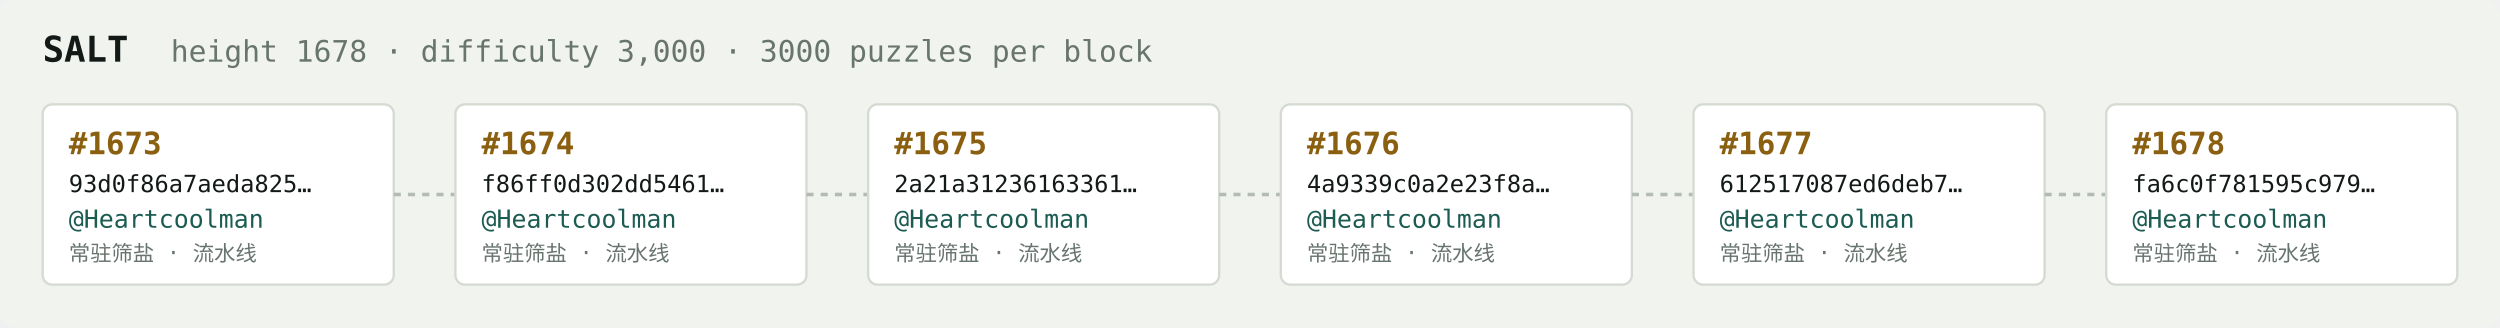
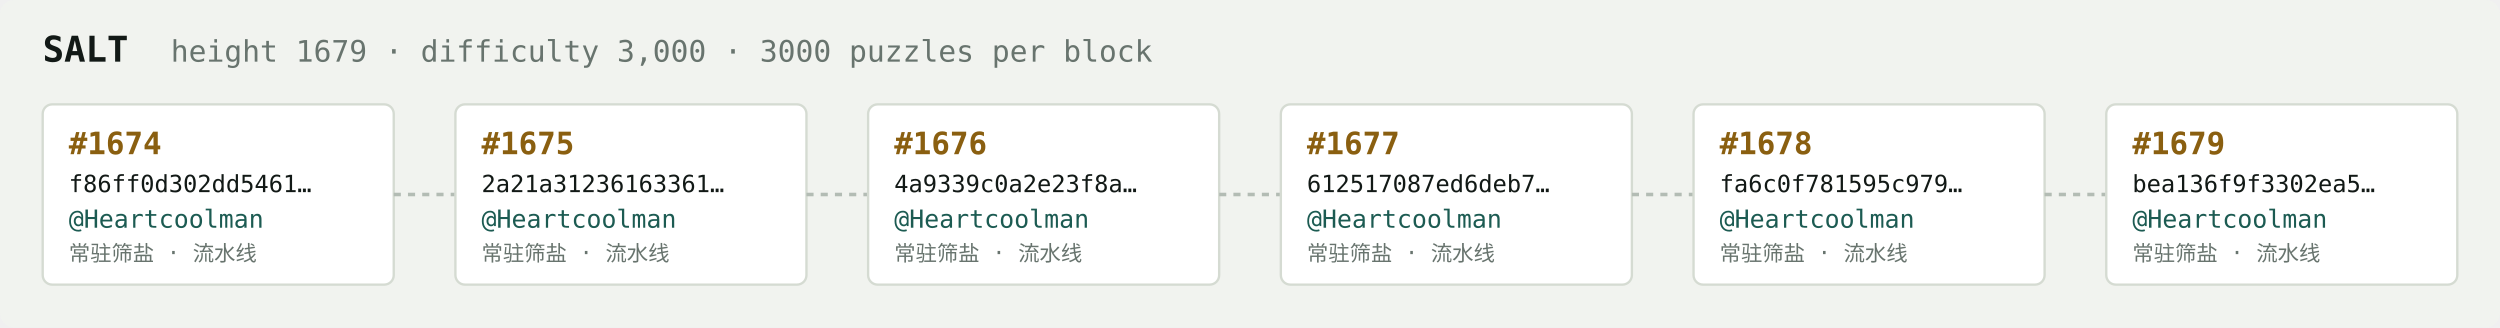
<svg xmlns="http://www.w3.org/2000/svg" width="1054" height="138" viewBox="0 0 1054 138" font-family="ui-monospace,SFMono-Regular,Menlo,monospace">
  <rect fill="#f1f3ef" width="1054" height="138" rx="6" />
  <text x="18" y="26" fill="#121916" font-size="15" font-weight="700">SALT</text>
-   <text x="72" y="26" fill="#68746e" font-size="12.5">height 1678 · difficulty 3,000 · 3000 puzzles per block</text>
+   <text x="72" y="26" fill="#68746e" font-size="12.5">height 1679 · difficulty 3,000 · 3000 puzzles per block</text>
  <rect x="18" y="44" width="148" height="76" rx="4" fill="#ffffff" stroke="#d5dbd2" stroke-width="1" />
-   <text x="29" y="65" fill="#8a5f10" font-size="13" font-weight="700">#1673</text>
-   <text x="29" y="81" fill="#121916" font-size="10">93d0f86a7aeda825…</text>
+   <text x="29" y="65" fill="#8a5f10" font-size="13" font-weight="700">#1674</text>
+   <text x="29" y="81" fill="#121916" font-size="10">f86ff0d302dd5461…</text>
  <text x="29" y="96" fill="#1c5b52" font-size="10.5">@Heartcoolman</text>
  <text x="29" y="110" fill="#68746e" font-size="9">常驻筛盐 · 流水线</text>
  <line x1="166" y1="82.0" x2="192" y2="82.0" stroke="#b3bcb4" stroke-width="1.5" stroke-dasharray="3 3" />
  <rect x="192" y="44" width="148" height="76" rx="4" fill="#ffffff" stroke="#d5dbd2" stroke-width="1" />
-   <text x="203" y="65" fill="#8a5f10" font-size="13" font-weight="700">#1674</text>
-   <text x="203" y="81" fill="#121916" font-size="10">f86ff0d302dd5461…</text>
+   <text x="203" y="65" fill="#8a5f10" font-size="13" font-weight="700">#1675</text>
+   <text x="203" y="81" fill="#121916" font-size="10">2a21a31236163361…</text>
  <text x="203" y="96" fill="#1c5b52" font-size="10.5">@Heartcoolman</text>
  <text x="203" y="110" fill="#68746e" font-size="9">常驻筛盐 · 流水线</text>
  <line x1="340" y1="82.0" x2="366" y2="82.0" stroke="#b3bcb4" stroke-width="1.5" stroke-dasharray="3 3" />
  <rect x="366" y="44" width="148" height="76" rx="4" fill="#ffffff" stroke="#d5dbd2" stroke-width="1" />
-   <text x="377" y="65" fill="#8a5f10" font-size="13" font-weight="700">#1675</text>
-   <text x="377" y="81" fill="#121916" font-size="10">2a21a31236163361…</text>
+   <text x="377" y="65" fill="#8a5f10" font-size="13" font-weight="700">#1676</text>
+   <text x="377" y="81" fill="#121916" font-size="10">4a9339c0a2e23f8a…</text>
  <text x="377" y="96" fill="#1c5b52" font-size="10.5">@Heartcoolman</text>
  <text x="377" y="110" fill="#68746e" font-size="9">常驻筛盐 · 流水线</text>
  <line x1="514" y1="82.0" x2="540" y2="82.0" stroke="#b3bcb4" stroke-width="1.5" stroke-dasharray="3 3" />
  <rect x="540" y="44" width="148" height="76" rx="4" fill="#ffffff" stroke="#d5dbd2" stroke-width="1" />
-   <text x="551" y="65" fill="#8a5f10" font-size="13" font-weight="700">#1676</text>
-   <text x="551" y="81" fill="#121916" font-size="10">4a9339c0a2e23f8a…</text>
+   <text x="551" y="65" fill="#8a5f10" font-size="13" font-weight="700">#1677</text>
+   <text x="551" y="81" fill="#121916" font-size="10">612517087ed6deb7…</text>
  <text x="551" y="96" fill="#1c5b52" font-size="10.5">@Heartcoolman</text>
  <text x="551" y="110" fill="#68746e" font-size="9">常驻筛盐 · 流水线</text>
  <line x1="688" y1="82.0" x2="714" y2="82.0" stroke="#b3bcb4" stroke-width="1.5" stroke-dasharray="3 3" />
  <rect x="714" y="44" width="148" height="76" rx="4" fill="#ffffff" stroke="#d5dbd2" stroke-width="1" />
-   <text x="725" y="65" fill="#8a5f10" font-size="13" font-weight="700">#1677</text>
-   <text x="725" y="81" fill="#121916" font-size="10">612517087ed6deb7…</text>
+   <text x="725" y="65" fill="#8a5f10" font-size="13" font-weight="700">#1678</text>
+   <text x="725" y="81" fill="#121916" font-size="10">fa6c0f781595c979…</text>
  <text x="725" y="96" fill="#1c5b52" font-size="10.5">@Heartcoolman</text>
  <text x="725" y="110" fill="#68746e" font-size="9">常驻筛盐 · 流水线</text>
  <line x1="862" y1="82.0" x2="888" y2="82.0" stroke="#b3bcb4" stroke-width="1.5" stroke-dasharray="3 3" />
  <rect x="888" y="44" width="148" height="76" rx="4" fill="#ffffff" stroke="#d5dbd2" stroke-width="1" />
-   <text x="899" y="65" fill="#8a5f10" font-size="13" font-weight="700">#1678</text>
-   <text x="899" y="81" fill="#121916" font-size="10">fa6c0f781595c979…</text>
+   <text x="899" y="65" fill="#8a5f10" font-size="13" font-weight="700">#1679</text>
+   <text x="899" y="81" fill="#121916" font-size="10">bea136f9f3302ea5…</text>
  <text x="899" y="96" fill="#1c5b52" font-size="10.5">@Heartcoolman</text>
  <text x="899" y="110" fill="#68746e" font-size="9">常驻筛盐 · 流水线</text>
</svg>
